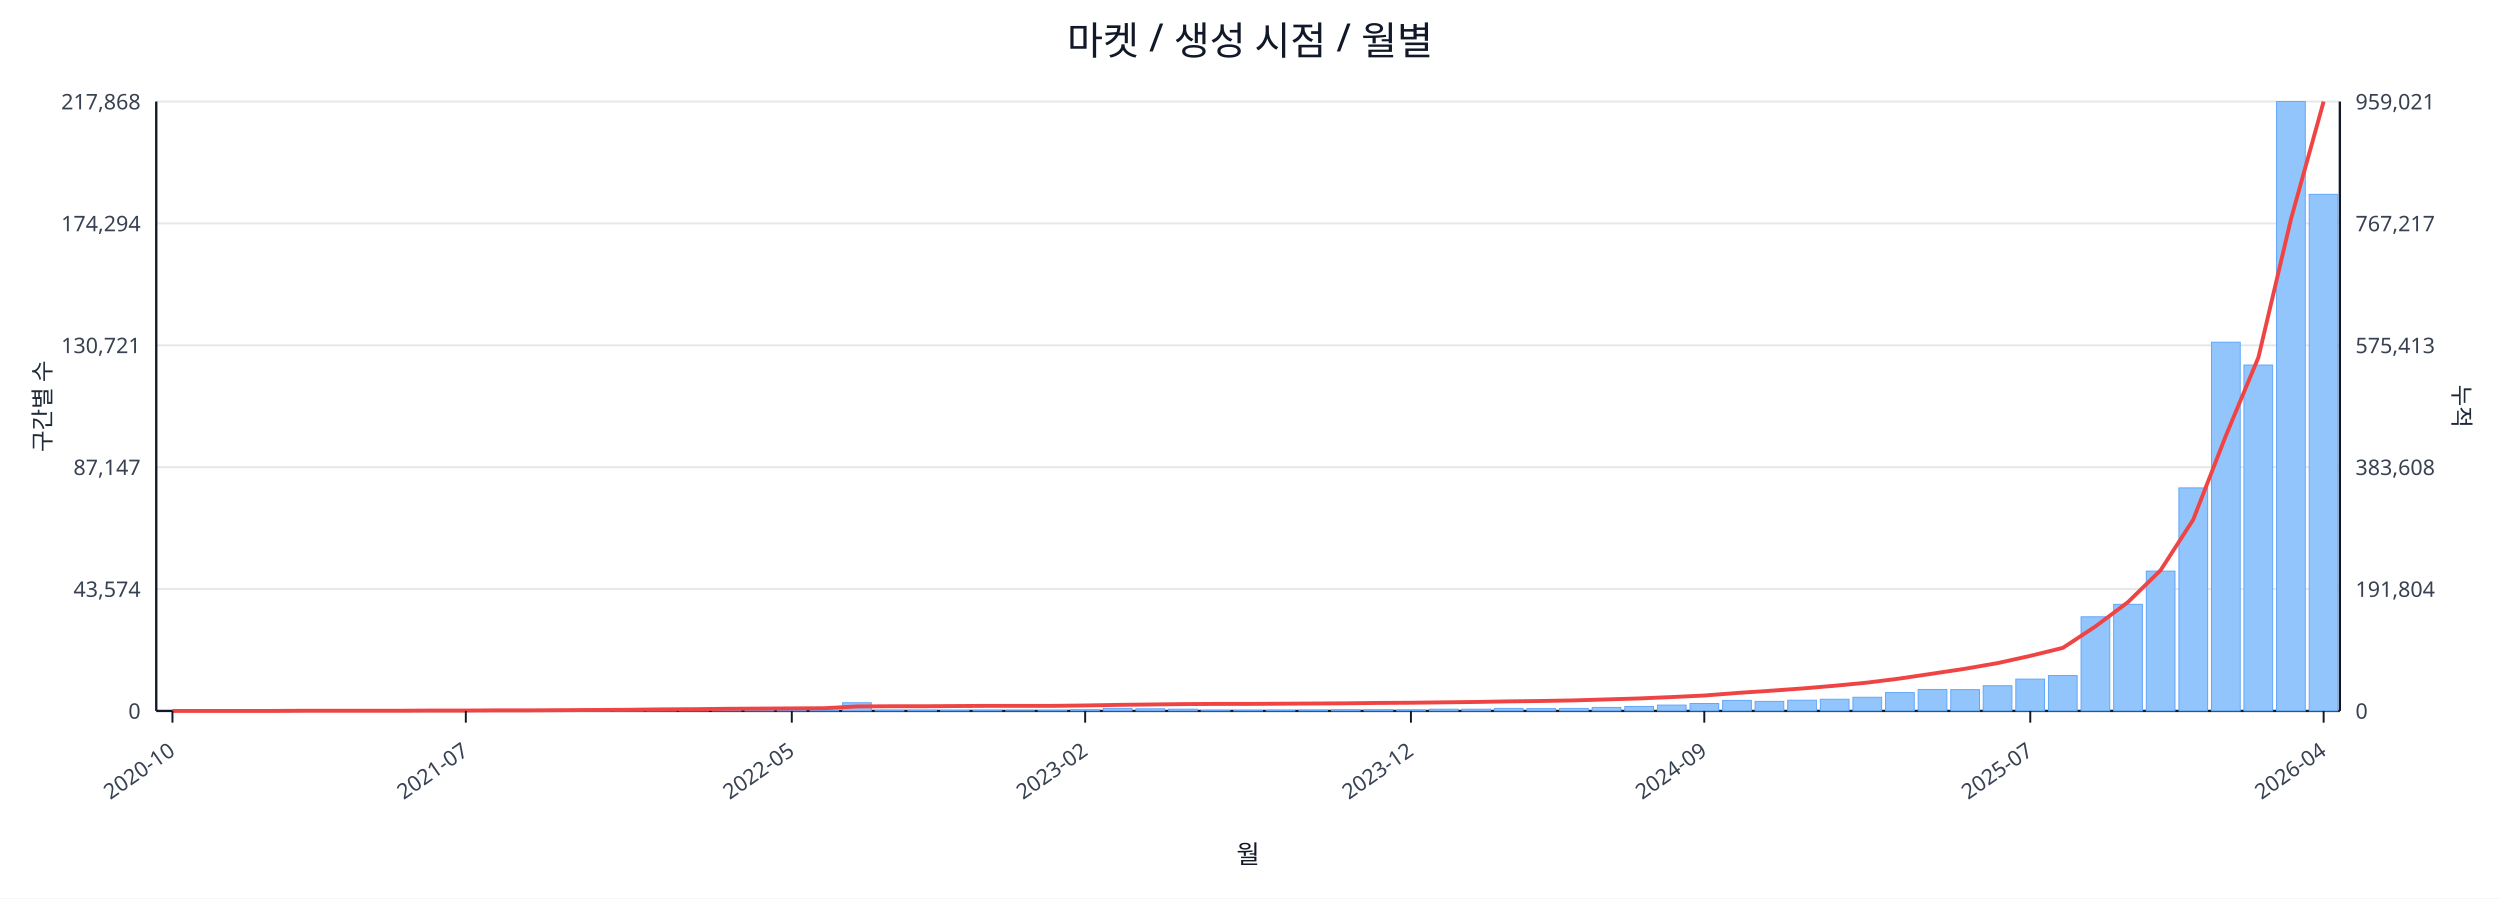
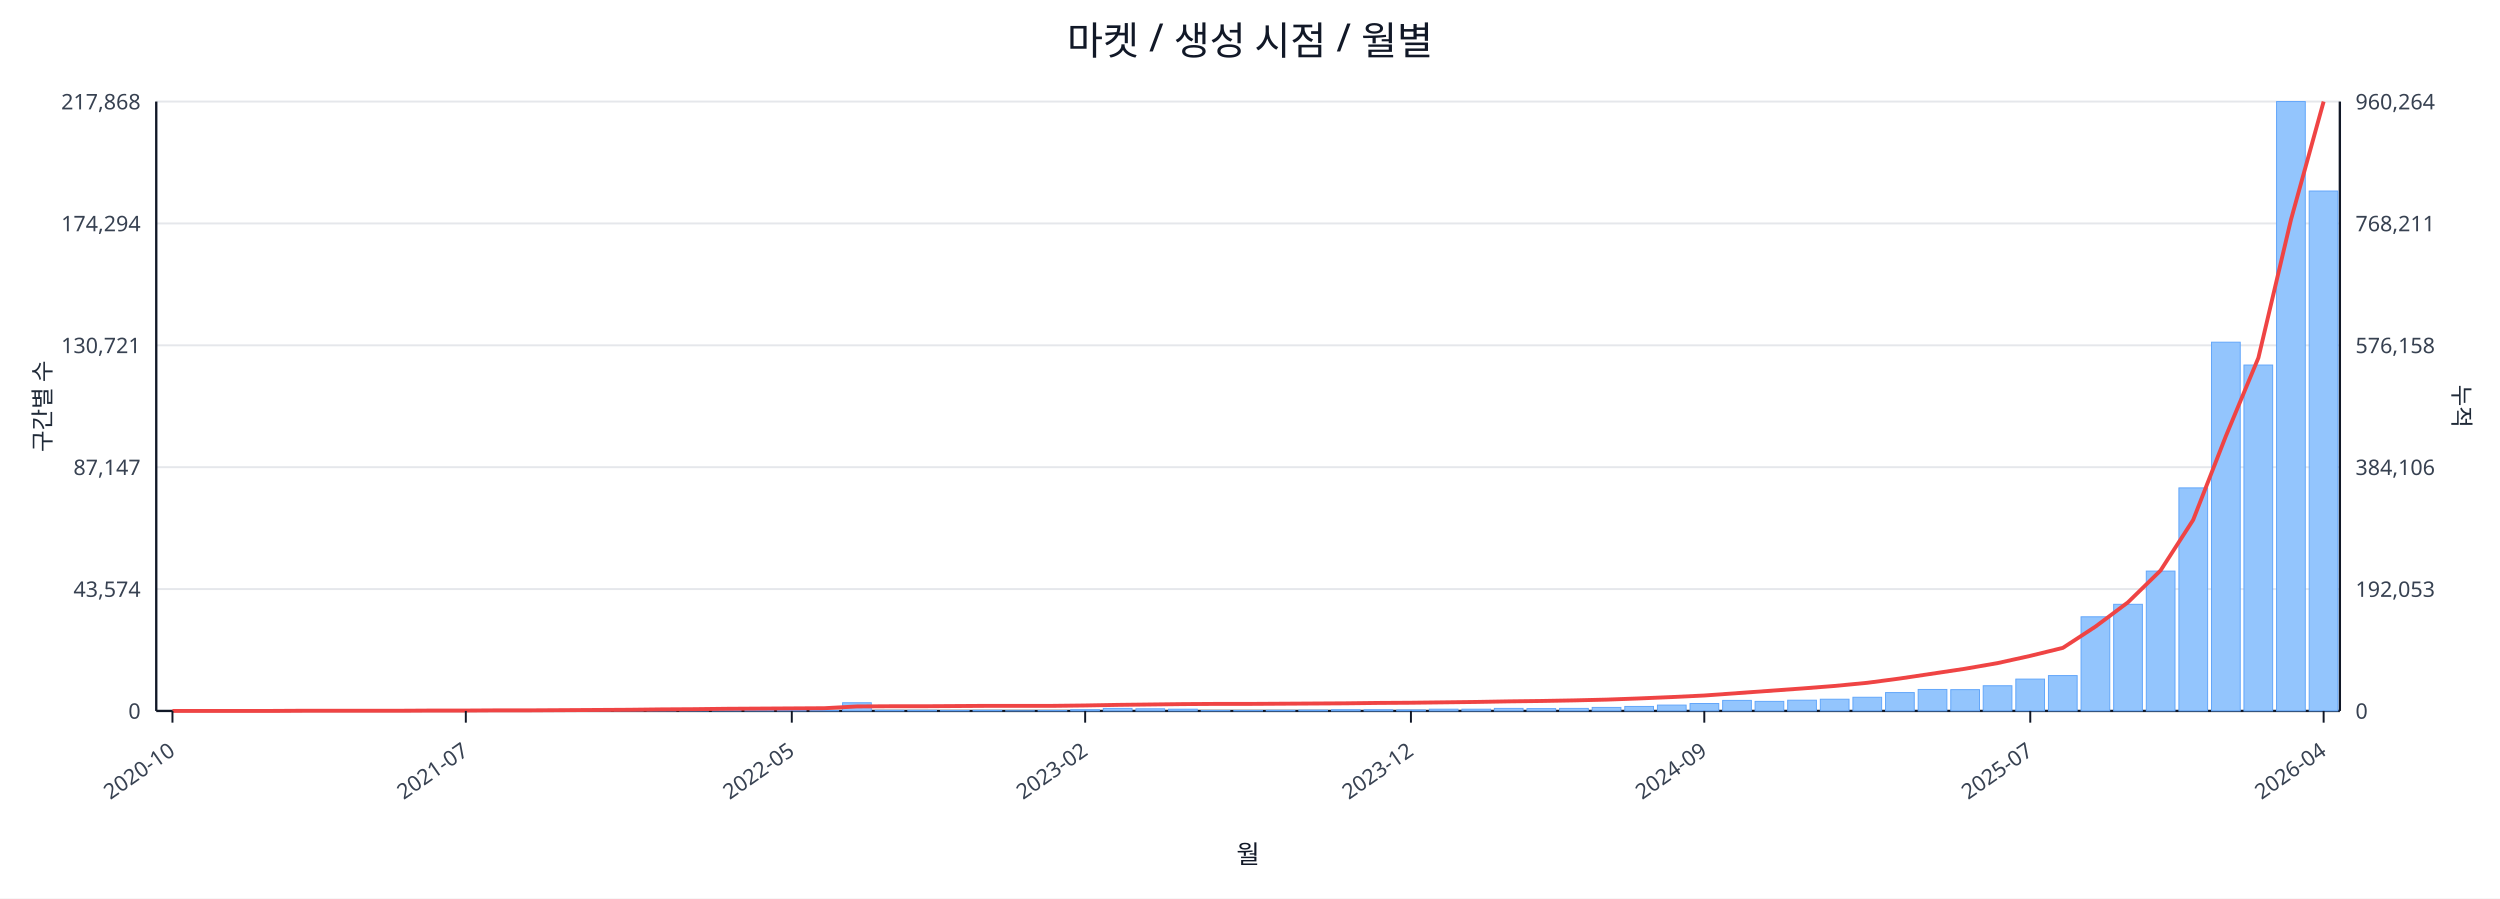
<svg xmlns="http://www.w3.org/2000/svg" width="1280" height="460" viewBox="0 0 1280 460">
  <rect x="0" y="0" width="100%" height="100%" fill="#ffffff" />
  <text x="640.0" y="28" font-size="20" text-anchor="middle" font-family="sans-serif" fill="#111827">마켓 / 생성 시점 / 월별</text>
  <line x1="80.0" y1="52.0" x2="1198.0" y2="52.0" stroke="#e5e7eb" stroke-width="1" />
  <text x="72.0" y="56.0" font-size="11" text-anchor="end" font-family="sans-serif" fill="#374151">217,868</text>
-   <text x="1206.0" y="56.0" font-size="11" text-anchor="start" font-family="sans-serif" fill="#374151">959,021</text>
+   <text x="1206.0" y="56.0" font-size="11" text-anchor="start" font-family="sans-serif" fill="#374151">960,264</text>
  <line x1="80.0" y1="114.4" x2="1198.0" y2="114.4" stroke="#e5e7eb" stroke-width="1" />
  <text x="72.0" y="118.4" font-size="11" text-anchor="end" font-family="sans-serif" fill="#374151">174,294</text>
-   <text x="1206.0" y="118.4" font-size="11" text-anchor="start" font-family="sans-serif" fill="#374151">767,217</text>
+   <text x="1206.0" y="118.4" font-size="11" text-anchor="start" font-family="sans-serif" fill="#374151">768,211</text>
  <line x1="80.0" y1="176.8" x2="1198.0" y2="176.8" stroke="#e5e7eb" stroke-width="1" />
  <text x="72.0" y="180.8" font-size="11" text-anchor="end" font-family="sans-serif" fill="#374151">130,721</text>
-   <text x="1206.0" y="180.8" font-size="11" text-anchor="start" font-family="sans-serif" fill="#374151">575,413</text>
+   <text x="1206.0" y="180.8" font-size="11" text-anchor="start" font-family="sans-serif" fill="#374151">576,158</text>
  <line x1="80.0" y1="239.2" x2="1198.0" y2="239.2" stroke="#e5e7eb" stroke-width="1" />
  <text x="72.0" y="243.2" font-size="11" text-anchor="end" font-family="sans-serif" fill="#374151">87,147</text>
-   <text x="1206.0" y="243.2" font-size="11" text-anchor="start" font-family="sans-serif" fill="#374151">383,608</text>
+   <text x="1206.0" y="243.2" font-size="11" text-anchor="start" font-family="sans-serif" fill="#374151">384,106</text>
  <line x1="80.0" y1="301.6" x2="1198.0" y2="301.6" stroke="#e5e7eb" stroke-width="1" />
  <text x="72.0" y="305.6" font-size="11" text-anchor="end" font-family="sans-serif" fill="#374151">43,574</text>
-   <text x="1206.0" y="305.6" font-size="11" text-anchor="start" font-family="sans-serif" fill="#374151">191,804</text>
+   <text x="1206.0" y="305.6" font-size="11" text-anchor="start" font-family="sans-serif" fill="#374151">192,053</text>
  <line x1="80.0" y1="364.0" x2="1198.0" y2="364.0" stroke="#e5e7eb" stroke-width="1" />
  <text x="72.0" y="368.0" font-size="11" text-anchor="end" font-family="sans-serif" fill="#374151">0</text>
  <text x="1206.0" y="368.0" font-size="11" text-anchor="start" font-family="sans-serif" fill="#374151">0</text>
  <line x1="80.0" y1="364.0" x2="1198.0" y2="364.0" stroke="#111827" stroke-width="1.2" />
  <line x1="80.0" y1="52.0" x2="80.0" y2="364.0" stroke="#111827" stroke-width="1.2" />
  <line x1="1198.0" y1="52.0" x2="1198.0" y2="364.0" stroke="#111827" stroke-width="1.2" />
  <rect x="81.0" y="364.0" width="14.7" height="0.0" fill="#93c5fd" stroke="#60a5fa" stroke-width="0.5" />
  <rect x="97.7" y="364.0" width="14.7" height="0.0" fill="#93c5fd" stroke="#60a5fa" stroke-width="0.5" />
  <rect x="114.4" y="364.0" width="14.7" height="0.0" fill="#93c5fd" stroke="#60a5fa" stroke-width="0.5" />
  <rect x="131.1" y="363.9" width="14.7" height="0.1" fill="#93c5fd" stroke="#60a5fa" stroke-width="0.5" />
  <rect x="147.7" y="363.9" width="14.7" height="0.1" fill="#93c5fd" stroke="#60a5fa" stroke-width="0.5" />
  <rect x="164.4" y="363.9" width="14.7" height="0.1" fill="#93c5fd" stroke="#60a5fa" stroke-width="0.5" />
  <rect x="181.1" y="363.9" width="14.7" height="0.1" fill="#93c5fd" stroke="#60a5fa" stroke-width="0.5" />
  <rect x="197.8" y="363.8" width="14.7" height="0.2" fill="#93c5fd" stroke="#60a5fa" stroke-width="0.5" />
  <rect x="214.5" y="363.7" width="14.7" height="0.3" fill="#93c5fd" stroke="#60a5fa" stroke-width="0.5" />
  <rect x="231.2" y="363.8" width="14.7" height="0.2" fill="#93c5fd" stroke="#60a5fa" stroke-width="0.5" />
  <rect x="247.9" y="363.8" width="14.7" height="0.2" fill="#93c5fd" stroke="#60a5fa" stroke-width="0.5" />
  <rect x="264.6" y="363.9" width="14.7" height="0.1" fill="#93c5fd" stroke="#60a5fa" stroke-width="0.5" />
  <rect x="281.2" y="363.7" width="14.7" height="0.3" fill="#93c5fd" stroke="#60a5fa" stroke-width="0.5" />
  <rect x="297.9" y="363.4" width="14.7" height="0.6" fill="#93c5fd" stroke="#60a5fa" stroke-width="0.5" />
  <rect x="314.6" y="363.5" width="14.7" height="0.5" fill="#93c5fd" stroke="#60a5fa" stroke-width="0.5" />
  <rect x="331.3" y="363.1" width="14.7" height="0.9" fill="#93c5fd" stroke="#60a5fa" stroke-width="0.5" />
  <rect x="348.0" y="363.5" width="14.7" height="0.5" fill="#93c5fd" stroke="#60a5fa" stroke-width="0.5" />
  <rect x="364.7" y="363.3" width="14.7" height="0.7" fill="#93c5fd" stroke="#60a5fa" stroke-width="0.5" />
  <rect x="381.4" y="363.4" width="14.7" height="0.6" fill="#93c5fd" stroke="#60a5fa" stroke-width="0.5" />
  <rect x="398.0" y="363.6" width="14.7" height="0.4" fill="#93c5fd" stroke="#60a5fa" stroke-width="0.5" />
  <rect x="414.7" y="363.8" width="14.7" height="0.2" fill="#93c5fd" stroke="#60a5fa" stroke-width="0.5" />
  <rect x="431.4" y="359.8" width="14.7" height="4.2" fill="#93c5fd" stroke="#60a5fa" stroke-width="0.5" />
  <rect x="448.1" y="363.7" width="14.7" height="0.3" fill="#93c5fd" stroke="#60a5fa" stroke-width="0.5" />
  <rect x="464.8" y="363.7" width="14.7" height="0.3" fill="#93c5fd" stroke="#60a5fa" stroke-width="0.5" />
  <rect x="481.5" y="363.8" width="14.7" height="0.2" fill="#93c5fd" stroke="#60a5fa" stroke-width="0.5" />
  <rect x="498.2" y="363.7" width="14.7" height="0.3" fill="#93c5fd" stroke="#60a5fa" stroke-width="0.5" />
  <rect x="514.9" y="363.9" width="14.7" height="0.1" fill="#93c5fd" stroke="#60a5fa" stroke-width="0.5" />
  <rect x="531.5" y="363.8" width="14.7" height="0.2" fill="#93c5fd" stroke="#60a5fa" stroke-width="0.5" />
  <rect x="548.2" y="363.4" width="14.7" height="0.6" fill="#93c5fd" stroke="#60a5fa" stroke-width="0.5" />
  <rect x="564.9" y="362.7" width="14.7" height="1.3" fill="#93c5fd" stroke="#60a5fa" stroke-width="0.5" />
  <rect x="581.6" y="362.9" width="14.7" height="1.1" fill="#93c5fd" stroke="#60a5fa" stroke-width="0.5" />
  <rect x="598.3" y="363.1" width="14.7" height="0.9" fill="#93c5fd" stroke="#60a5fa" stroke-width="0.5" />
  <rect x="615.0" y="363.8" width="14.7" height="0.2" fill="#93c5fd" stroke="#60a5fa" stroke-width="0.5" />
  <rect x="631.7" y="363.8" width="14.7" height="0.2" fill="#93c5fd" stroke="#60a5fa" stroke-width="0.5" />
  <rect x="648.3" y="363.7" width="14.7" height="0.3" fill="#93c5fd" stroke="#60a5fa" stroke-width="0.5" />
  <rect x="665.0" y="363.6" width="14.7" height="0.4" fill="#93c5fd" stroke="#60a5fa" stroke-width="0.5" />
  <rect x="681.7" y="363.4" width="14.7" height="0.6" fill="#93c5fd" stroke="#60a5fa" stroke-width="0.5" />
  <rect x="698.4" y="363.4" width="14.7" height="0.6" fill="#93c5fd" stroke="#60a5fa" stroke-width="0.5" />
  <rect x="715.1" y="363.5" width="14.7" height="0.5" fill="#93c5fd" stroke="#60a5fa" stroke-width="0.5" />
  <rect x="731.8" y="363.1" width="14.7" height="0.9" fill="#93c5fd" stroke="#60a5fa" stroke-width="0.5" />
  <rect x="748.5" y="363.1" width="14.7" height="0.9" fill="#93c5fd" stroke="#60a5fa" stroke-width="0.5" />
  <rect x="765.1" y="362.7" width="14.7" height="1.3" fill="#93c5fd" stroke="#60a5fa" stroke-width="0.5" />
  <rect x="781.8" y="362.8" width="14.7" height="1.2" fill="#93c5fd" stroke="#60a5fa" stroke-width="0.5" />
  <rect x="798.5" y="362.7" width="14.7" height="1.3" fill="#93c5fd" stroke="#60a5fa" stroke-width="0.5" />
  <rect x="815.2" y="362.2" width="14.7" height="1.8" fill="#93c5fd" stroke="#60a5fa" stroke-width="0.5" />
  <rect x="831.9" y="361.7" width="14.7" height="2.3" fill="#93c5fd" stroke="#60a5fa" stroke-width="0.5" />
  <rect x="848.6" y="361.0" width="14.7" height="3.0" fill="#93c5fd" stroke="#60a5fa" stroke-width="0.5" />
  <rect x="865.3" y="360.2" width="14.7" height="3.8" fill="#93c5fd" stroke="#60a5fa" stroke-width="0.5" />
  <rect x="882.0" y="358.6" width="14.7" height="5.4" fill="#93c5fd" stroke="#60a5fa" stroke-width="0.5" />
  <rect x="898.6" y="359.1" width="14.7" height="4.9" fill="#93c5fd" stroke="#60a5fa" stroke-width="0.5" />
  <rect x="915.3" y="358.5" width="14.7" height="5.5" fill="#93c5fd" stroke="#60a5fa" stroke-width="0.5" />
  <rect x="932.0" y="358.0" width="14.7" height="6.0" fill="#93c5fd" stroke="#60a5fa" stroke-width="0.5" />
  <rect x="948.7" y="357.0" width="14.7" height="7.0" fill="#93c5fd" stroke="#60a5fa" stroke-width="0.5" />
  <rect x="965.4" y="354.6" width="14.7" height="9.4" fill="#93c5fd" stroke="#60a5fa" stroke-width="0.5" />
  <rect x="982.1" y="353.0" width="14.7" height="11.0" fill="#93c5fd" stroke="#60a5fa" stroke-width="0.5" />
  <rect x="998.8" y="353.1" width="14.7" height="10.9" fill="#93c5fd" stroke="#60a5fa" stroke-width="0.5" />
  <rect x="1015.4" y="351.1" width="14.7" height="12.9" fill="#93c5fd" stroke="#60a5fa" stroke-width="0.5" />
  <rect x="1032.1" y="347.7" width="14.7" height="16.3" fill="#93c5fd" stroke="#60a5fa" stroke-width="0.5" />
  <rect x="1048.8" y="345.9" width="14.7" height="18.1" fill="#93c5fd" stroke="#60a5fa" stroke-width="0.5" />
  <rect x="1065.5" y="315.8" width="14.7" height="48.2" fill="#93c5fd" stroke="#60a5fa" stroke-width="0.5" />
  <rect x="1082.2" y="309.4" width="14.7" height="54.6" fill="#93c5fd" stroke="#60a5fa" stroke-width="0.5" />
  <rect x="1098.9" y="292.4" width="14.7" height="71.6" fill="#93c5fd" stroke="#60a5fa" stroke-width="0.5" />
  <rect x="1115.6" y="249.8" width="14.7" height="114.2" fill="#93c5fd" stroke="#60a5fa" stroke-width="0.5" />
  <rect x="1132.3" y="175.2" width="14.7" height="188.8" fill="#93c5fd" stroke="#60a5fa" stroke-width="0.5" />
  <rect x="1148.9" y="186.9" width="14.7" height="177.1" fill="#93c5fd" stroke="#60a5fa" stroke-width="0.5" />
  <rect x="1165.6" y="52.0" width="14.7" height="312.0" fill="#93c5fd" stroke="#60a5fa" stroke-width="0.5" />
-   <rect x="1182.3" y="99.5" width="14.7" height="264.5" fill="#93c5fd" stroke="#60a5fa" stroke-width="0.5" />
-   <polyline fill="none" stroke="#ef4444" stroke-width="2" points="88.3,364.0 105.0,364.0 121.7,364.0 138.4,364.0 155.1,363.9 171.8,363.9 188.5,363.9 205.1,363.9 221.8,363.8 238.5,363.8 255.2,363.7 271.9,363.7 288.6,363.6 305.3,363.5 322.0,363.4 338.6,363.2 355.3,363.1 372.0,362.9 388.7,362.8 405.4,362.7 422.1,362.6 438.8,361.7 455.4,361.6 472.1,361.6 488.8,361.5 505.5,361.4 522.2,361.4 538.9,361.4 555.6,361.2 572.3,360.9 588.9,360.7 605.6,360.5 622.3,360.4 639.0,360.4 655.7,360.3 672.4,360.2 689.1,360.1 705.7,359.9 722.4,359.8 739.1,359.6 755.8,359.4 772.5,359.1 789.2,358.9 805.9,358.6 822.6,358.1 839.2,357.6 855.9,356.9 872.6,356.1 889.3,354.8 906.0,353.7 922.7,352.5 939.4,351.1 956.0,349.5 972.7,347.4 989.4,344.9 1006.1,342.4 1022.8,339.5 1039.5,335.8 1056.2,331.7 1072.9,320.7 1089.5,308.3 1106.2,292.0 1122.9,266.1 1139.6,223.2 1156.3,183.0 1173.0,112.1 1189.7,52.0" />
+   <rect x="1182.3" y="97.8" width="14.7" height="266.2" fill="#93c5fd" stroke="#60a5fa" stroke-width="0.5" />
+   <polyline fill="none" stroke="#ef4444" stroke-width="2" points="88.3,364.0 105.0,364.0 121.7,364.0 138.4,364.0 155.1,363.9 171.8,363.9 188.5,363.9 205.1,363.9 221.8,363.8 238.5,363.8 255.2,363.7 271.9,363.7 288.6,363.6 305.3,363.5 322.0,363.4 338.6,363.2 355.3,363.1 372.0,362.9 388.7,362.8 405.4,362.7 422.1,362.6 438.8,361.7 455.4,361.6 472.1,361.6 488.8,361.5 505.5,361.4 522.2,361.4 538.9,361.4 555.6,361.2 572.3,360.9 588.9,360.7 605.6,360.5 622.3,360.4 639.0,360.4 655.7,360.3 672.4,360.2 689.1,360.1 705.7,359.9 722.4,359.8 739.1,359.6 755.8,359.4 772.5,359.1 789.2,358.9 805.9,358.6 822.6,358.2 839.2,357.6 855.9,356.9 872.6,356.1 889.3,354.9 906.0,353.7 922.7,352.5 939.4,351.2 956.0,349.6 972.7,347.4 989.4,344.9 1006.1,342.4 1022.8,339.5 1039.5,335.8 1056.2,331.7 1072.9,320.8 1089.5,308.4 1106.2,292.1 1122.9,266.2 1139.6,223.4 1156.3,183.2 1173.0,112.4 1189.7,52.0" />
  <line x1="88.3" y1="364.0" x2="88.3" y2="370.0" stroke="#111827" stroke-width="1" />
  <text x="90.3" y="386.0" font-size="11" text-anchor="end" transform="rotate(-35 90.3 386.0)" font-family="sans-serif" fill="#374151">2020-10</text>
  <line x1="238.5" y1="364.0" x2="238.5" y2="370.0" stroke="#111827" stroke-width="1" />
  <text x="240.5" y="386.0" font-size="11" text-anchor="end" transform="rotate(-35 240.5 386.0)" font-family="sans-serif" fill="#374151">2021-07</text>
  <line x1="405.4" y1="364.0" x2="405.4" y2="370.0" stroke="#111827" stroke-width="1" />
  <text x="407.4" y="386.0" font-size="11" text-anchor="end" transform="rotate(-35 407.4 386.0)" font-family="sans-serif" fill="#374151">2022-05</text>
  <line x1="555.6" y1="364.0" x2="555.6" y2="370.0" stroke="#111827" stroke-width="1" />
  <text x="557.6" y="386.0" font-size="11" text-anchor="end" transform="rotate(-35 557.6 386.0)" font-family="sans-serif" fill="#374151">2023-02</text>
  <line x1="722.4" y1="364.0" x2="722.4" y2="370.0" stroke="#111827" stroke-width="1" />
  <text x="724.4" y="386.0" font-size="11" text-anchor="end" transform="rotate(-35 724.4 386.0)" font-family="sans-serif" fill="#374151">2023-12</text>
  <line x1="872.6" y1="364.0" x2="872.6" y2="370.0" stroke="#111827" stroke-width="1" />
  <text x="874.6" y="386.0" font-size="11" text-anchor="end" transform="rotate(-35 874.6 386.0)" font-family="sans-serif" fill="#374151">2024-09</text>
  <line x1="1039.5" y1="364.0" x2="1039.5" y2="370.0" stroke="#111827" stroke-width="1" />
  <text x="1041.5" y="386.0" font-size="11" text-anchor="end" transform="rotate(-35 1041.5 386.0)" font-family="sans-serif" fill="#374151">2025-07</text>
  <line x1="1189.7" y1="364.0" x2="1189.7" y2="370.0" stroke="#111827" stroke-width="1" />
  <text x="1191.7" y="386.0" font-size="11" text-anchor="end" transform="rotate(-35 1191.7 386.0)" font-family="sans-serif" fill="#374151">2026-04</text>
  <text x="26" y="208.0" font-size="12" transform="rotate(-90 26 208.0)" text-anchor="middle" font-family="sans-serif" fill="#1f2937">구간별 수</text>
  <text x="1256.0" y="208.0" font-size="12" transform="rotate(90 1256.0 208.0)" text-anchor="middle" font-family="sans-serif" fill="#1f2937">누적</text>
  <text x="639.0" y="442.0" font-size="13" text-anchor="middle" font-family="sans-serif" fill="#111827">월</text>
</svg>
